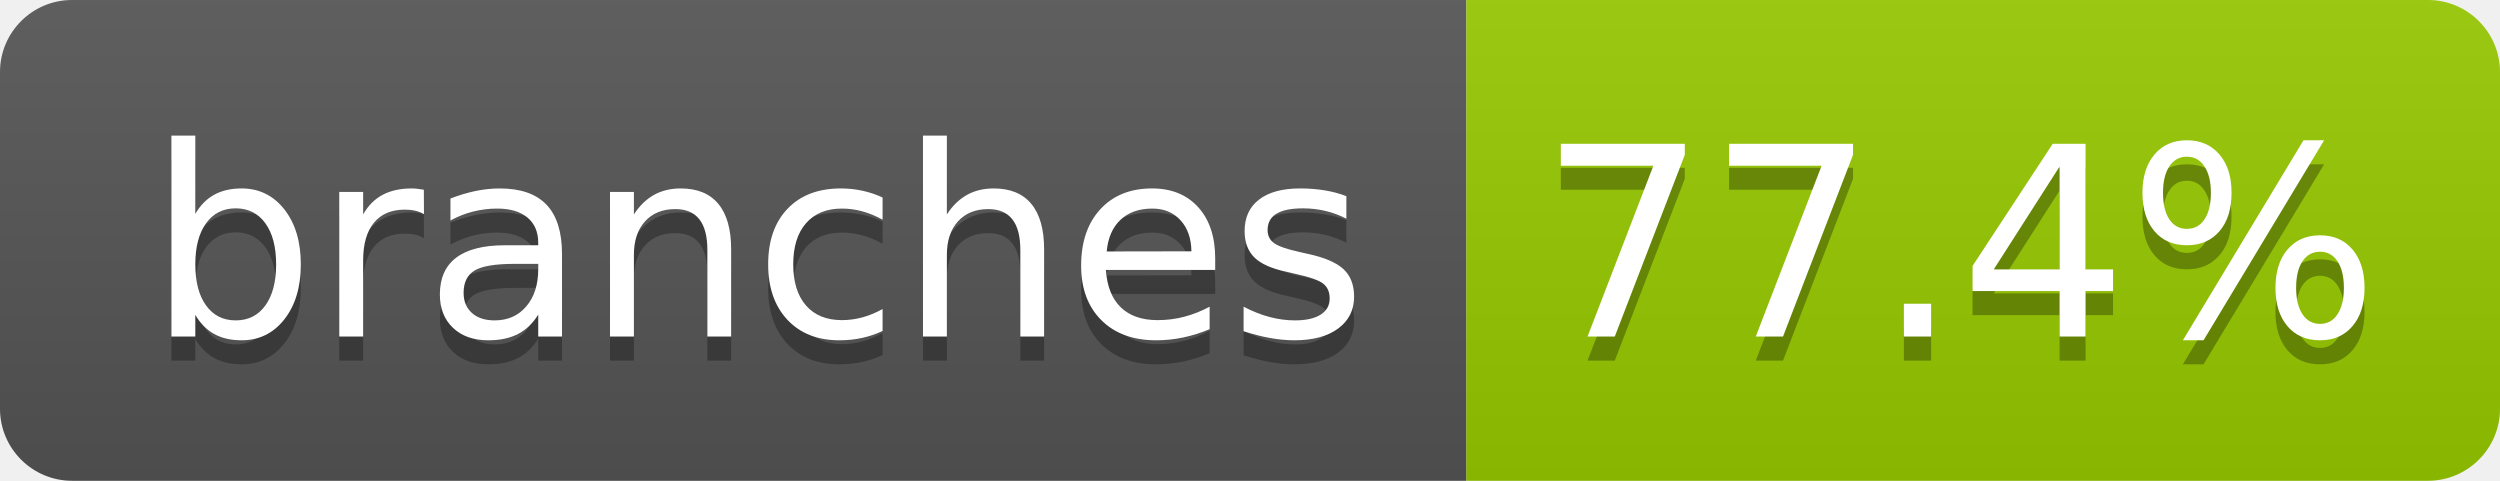
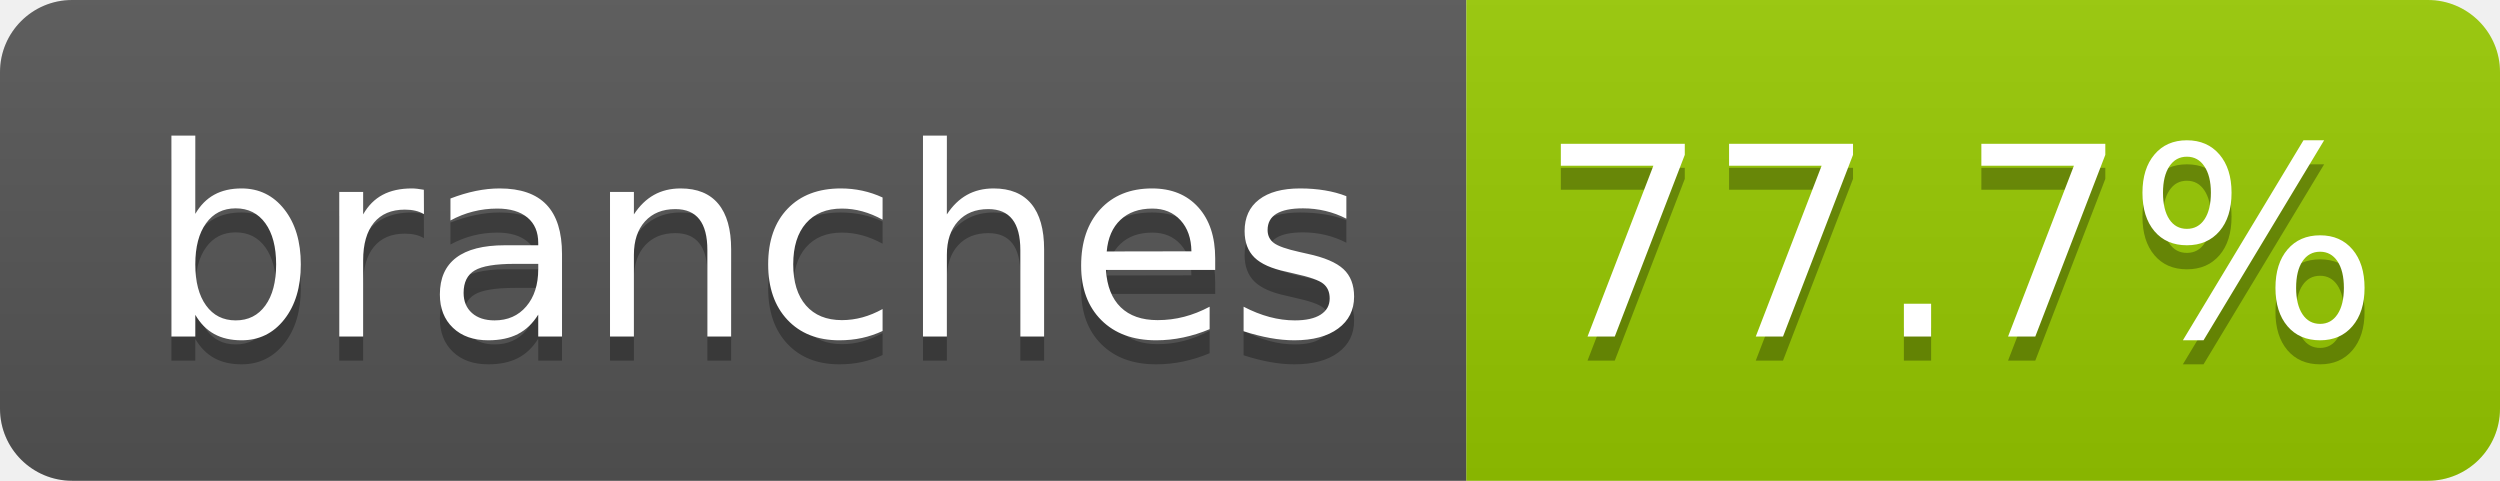
- <svg xmlns="http://www.w3.org/2000/svg" width="104" height="20" role="img" aria-label="branches: 77.4%">
+ <svg xmlns="http://www.w3.org/2000/svg" width="104" height="20" role="img" aria-label="branches: 77.7%">
  <linearGradient id="s" x2="0" y2="100%">
    <stop offset="0" stop-color="#bbb" stop-opacity=".1" />
    <stop offset="1" stop-opacity=".1" />
  </linearGradient>
  <clipPath id="r">
    <rect width="104" height="20" rx="3" fill="#fff" />
  </clipPath>
  <g clip-path="url(#r)">
    <rect width="61" height="20" fill="#555" />
    <rect x="61" width="43" height="20" fill="#97ca00" />
    <rect width="104" height="20" fill="url(#s)" />
  </g>
  <g fill="#fff" text-anchor="middle" font-family="Verdana,Geneva,DejaVu Sans,sans-serif" text-rendering="geometricPrecision" font-size="110">
    <text aria-hidden="true" x="315" y="150" fill="#010101" fill-opacity=".3" transform="scale(.1)" textLength="510">branches</text>
    <text x="315" y="140" transform="scale(.1)" fill="#fff" textLength="510">branches</text>
-     <text aria-hidden="true" x="815" y="150" fill="#010101" fill-opacity=".3" transform="scale(.1)" textLength="330">77.4%</text>
-     <text x="815" y="140" transform="scale(.1)" fill="#fff" textLength="330">77.4%</text>
+     <text aria-hidden="true" x="815" y="150" fill="#010101" fill-opacity=".3" transform="scale(.1)" textLength="330">77.7%</text>
+     <text x="815" y="140" transform="scale(.1)" fill="#fff" textLength="330">77.7%</text>
  </g>
</svg>
